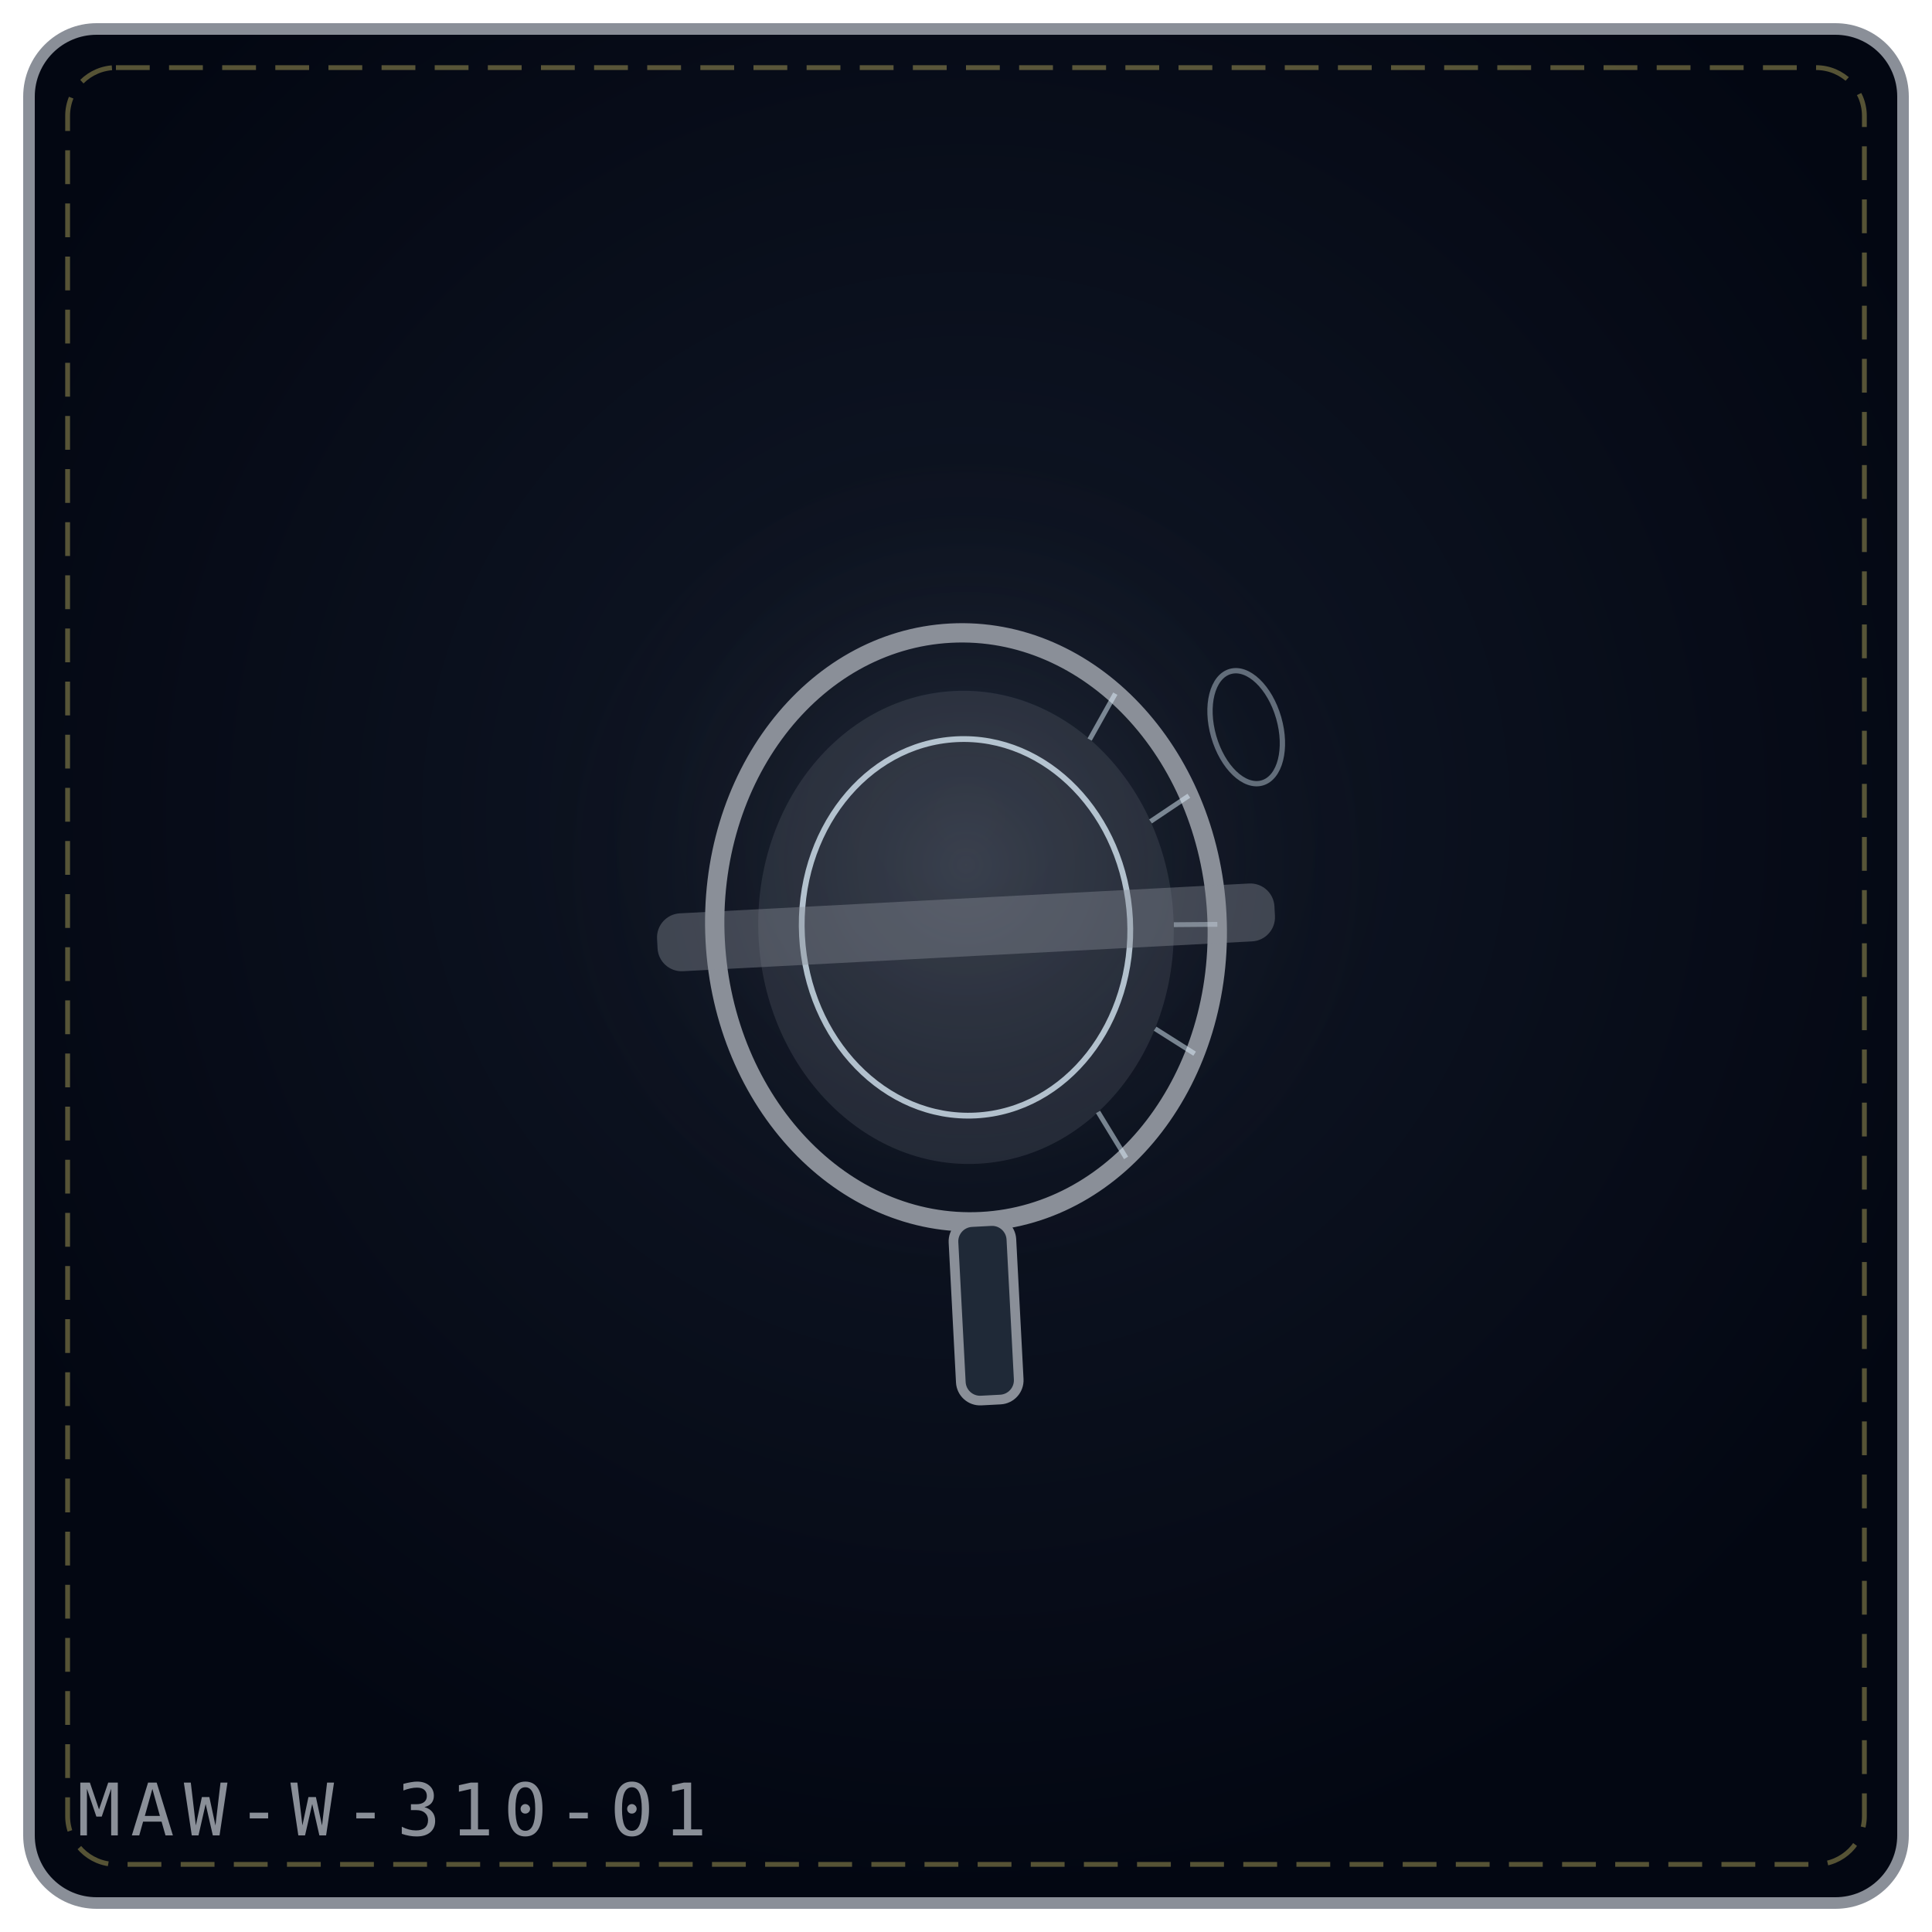
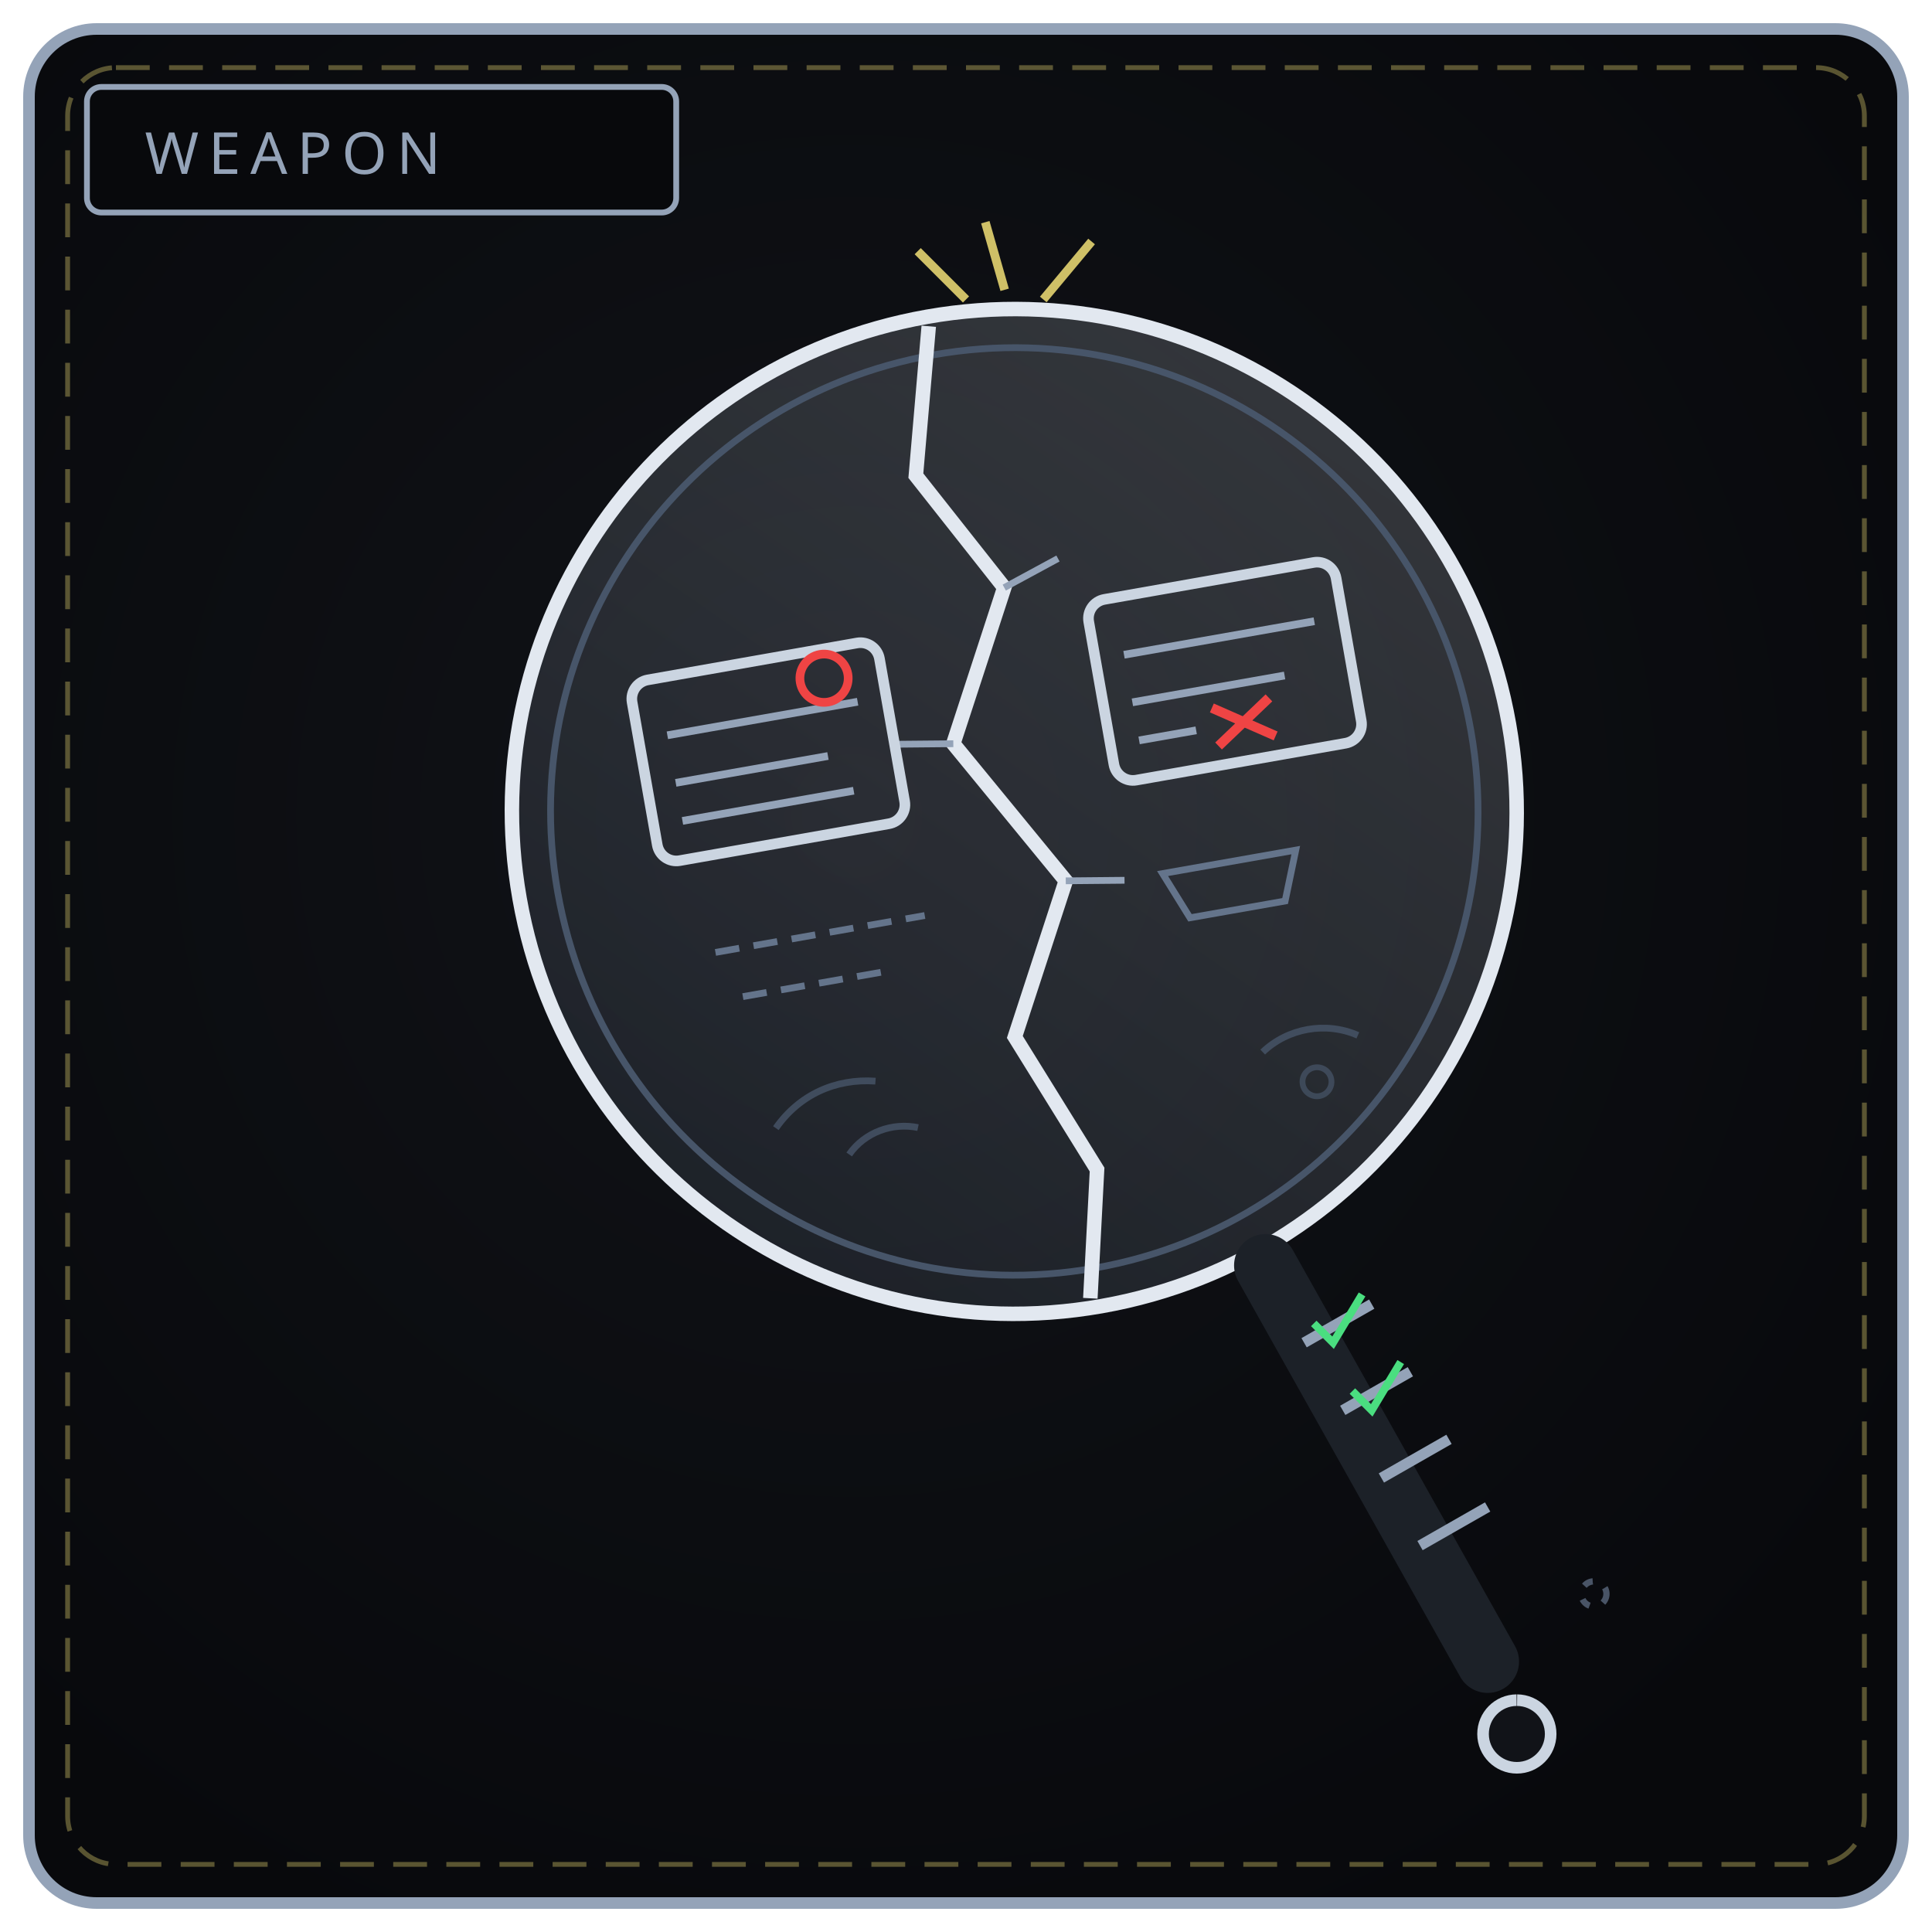
<svg xmlns="http://www.w3.org/2000/svg" viewBox="0 0 400 400" width="100%" height="100%" role="img" aria-label="THE TRUTH LENS">
  <defs>
-     <radialGradient id="bg9ea889" cx="50%" cy="42%" r="58%">
-       <stop offset="0%" stop-color="#111827" />
-       <stop offset="100%" stop-color="#030712" />
+     <radialGradient id="bw310" cx="44%" cy="42%" r="66%">
+       <stop offset="0%" stop-color="#111318" />
+       <stop offset="100%" stop-color="#08090c" />
    </radialGradient>
-     <radialGradient id="gl9ea889" cx="50%" cy="46%" r="42%">
-       <stop offset="0%" stop-color="#8a8f98" stop-opacity=".2" />
-       <stop offset="100%" stop-color="#000" stop-opacity="0" />
-     </radialGradient>
+     <linearGradient id="bl310" x1="0" y1="1" x2="1" y2="0">
+       <stop offset="0" stop-color="#475569" />
+       <stop offset="1" stop-color="#e2e8f0" />
+     </linearGradient>
  </defs>
-   <rect x="6" y="6" width="388" height="388" rx="14" fill="url(#bg9ea889)" stroke="#8a8f98" stroke-width="2.4" />
+   <rect x="6" y="6" width="388" height="388" rx="14" fill="url(#bw310)" stroke="#94a3b8" stroke-width="2.4" />
  <rect x="14" y="14" width="372" height="372" rx="10" fill="none" stroke="#f1df76" stroke-width="1" stroke-dasharray="7 4" opacity=".35" />
-   <circle cx="200" cy="188" r="111" fill="url(#gl9ea889)" />
-   <g transform="rotate(-3 200.0 192.0)">
-     <ellipse cx="200.0" cy="192.0" rx="52.0" ry="61.0" fill="none" stroke="#8a8f98" stroke-width="4" />
-     <ellipse cx="200.0" cy="192.0" rx="43.0" ry="49.0" fill="#8a8f98" fill-opacity=".18" />
-     <ellipse cx="200.0" cy="192.0" rx="34.0" ry="39.0" fill="none" stroke="#e0f2fe" stroke-width="1.2" opacity=".75" />
-     <path d="M233.4 145.3 L227.6 154.5" stroke="#e0f2fe" stroke-width="1" opacity=".5" />
-     <path d="M247.5 167.2 L239.3 172.1" stroke="#e0f2fe" stroke-width="1" opacity=".5" />
-     <path d="M252.0 194.1 L243.0 193.7" stroke="#e0f2fe" stroke-width="1" opacity=".5" />
-     <path d="M245.9 220.6 L238.0 215.0" stroke="#e0f2fe" stroke-width="1" opacity=".5" />
-     <path d="M230.6 241.4 L225.3 231.6" stroke="#e0f2fe" stroke-width="1" opacity=".5" />
-     <rect x="136.0" y="186.0" width="128.0" height="12" rx="5" fill="#8a8f98" fill-opacity=".4" />
-     <rect x="194.0" y="253.0" width="12" height="37.0" rx="4" fill="#1f2937" stroke="#8a8f98" stroke-width="2" />
+   <rect x="18" y="18" width="122" height="26" rx="3" fill="#08090c" stroke="#94a3b8" stroke-width="1.2" />
+   <text x="30" y="36" fill="#94a3b8" font-family="Impact, Arial Black, sans-serif" font-size="12" letter-spacing="2">WEAPON</text>
+   <g transform="rotate(-10 210 168)">
+     <circle cx="210" cy="168" r="104" fill="url(#bl310)" fill-opacity=".2" stroke="#e2e8f0" stroke-width="3" />
+     <circle cx="210" cy="168" r="96" fill="none" stroke="#475569" stroke-width="1.4" />
+     <path d="M210 66 L202 96 L216 122 L200 152 L218 184 L202 214 L214 244 L208 270" fill="none" stroke="#e2e8f0" stroke-width="3" />
+     <path d="M216 122 L228 118 M200 152 L188 150 M218 184 L230 186" stroke="#94a3b8" stroke-width="1.4" />
+     <rect x="136" y="128" width="52" height="38" rx="4" fill="none" stroke="#cbd5e1" stroke-width="2.2" />
+     <path d="M142 140 L182 140 M142 150 L174 150 M142 158 L178 158" stroke="#94a3b8" stroke-width="1.6" />
+     <circle cx="176" cy="134" r="5" fill="none" stroke="#ef4444" stroke-width="1.8" />
+     <path d="M144 186 L188 186 M148 196 L180 196" stroke="#64748b" stroke-width="1.4" stroke-dasharray="5 3" />
+     <rect x="232" y="128" width="52" height="38" rx="4" fill="none" stroke="#cbd5e1" stroke-width="2.2" />
+     <path d="M238 140 L278 140 M238 150 L270 150" stroke="#94a3b8" stroke-width="1.6" />
+     <path d="M238 158 L250 158" stroke="#94a3b8" stroke-width="1.6" />
+     <path d="M254 154 L266 162 M266 154 L254 162" stroke="#ef4444" stroke-width="2" />
+     <path d="M238 186 L266 186 L262 196 L242 196 Z" fill="none" stroke="#64748b" stroke-width="1.4" />
+     <path d="M150 224 C 156 218, 164 216, 172 218 M164 232 C 168 228, 174 227, 179 229" fill="none" stroke="#475569" stroke-width="1.4" opacity=".8" />
+     <path d="M252 226 C 258 222, 266 222, 272 226" fill="none" stroke="#475569" stroke-width="1.4" opacity=".8" />
+     <circle cx="262" cy="234" r="3" fill="none" stroke="#475569" stroke-width="1.2" opacity=".7" />
  </g>
-   <g transform="rotate(-16 258.0 136.0)">
-     <ellipse cx="254.0" cy="150.0" rx="7" ry="12" fill="none" stroke="#e0f2fe" stroke-width="1.1" opacity=".4" />
-   </g>
-   <text x="16" y="380" font-family="monospace" font-size="15" letter-spacing="2" fill="#8a8f98">MAW-W-310-01</text>
+   <path d="M208 60 L204 46 M216 62 L226 50 M200 62 L190 52" stroke="#f1df76" stroke-width="1.8" opacity=".85" />
+   <path d="M262 262 L308 344" stroke="#1c2128" stroke-width="13" stroke-linecap="round" />
+   <path d="M270 278 L284 270 M278 292 L292 284 M286 306 L300 298 M294 320 L308 312" stroke="#94a3b8" stroke-width="2.2" />
+   <path d="M272 274 L276 278 L282 268" fill="none" stroke="#4ade80" stroke-width="1.6" />
+   <path d="M280 288 L284 292 L290 282" fill="none" stroke="#4ade80" stroke-width="1.6" />
+   <path d="M314 352 a7 7 0 1 0 .1 0" fill="#111318" stroke="#cbd5e1" stroke-width="2.4" />
+   <circle cx="330" cy="330" r="2.6" fill="none" stroke="#64748b" stroke-width="1.3" stroke-dasharray="2 3" opacity=".7" />
</svg>
